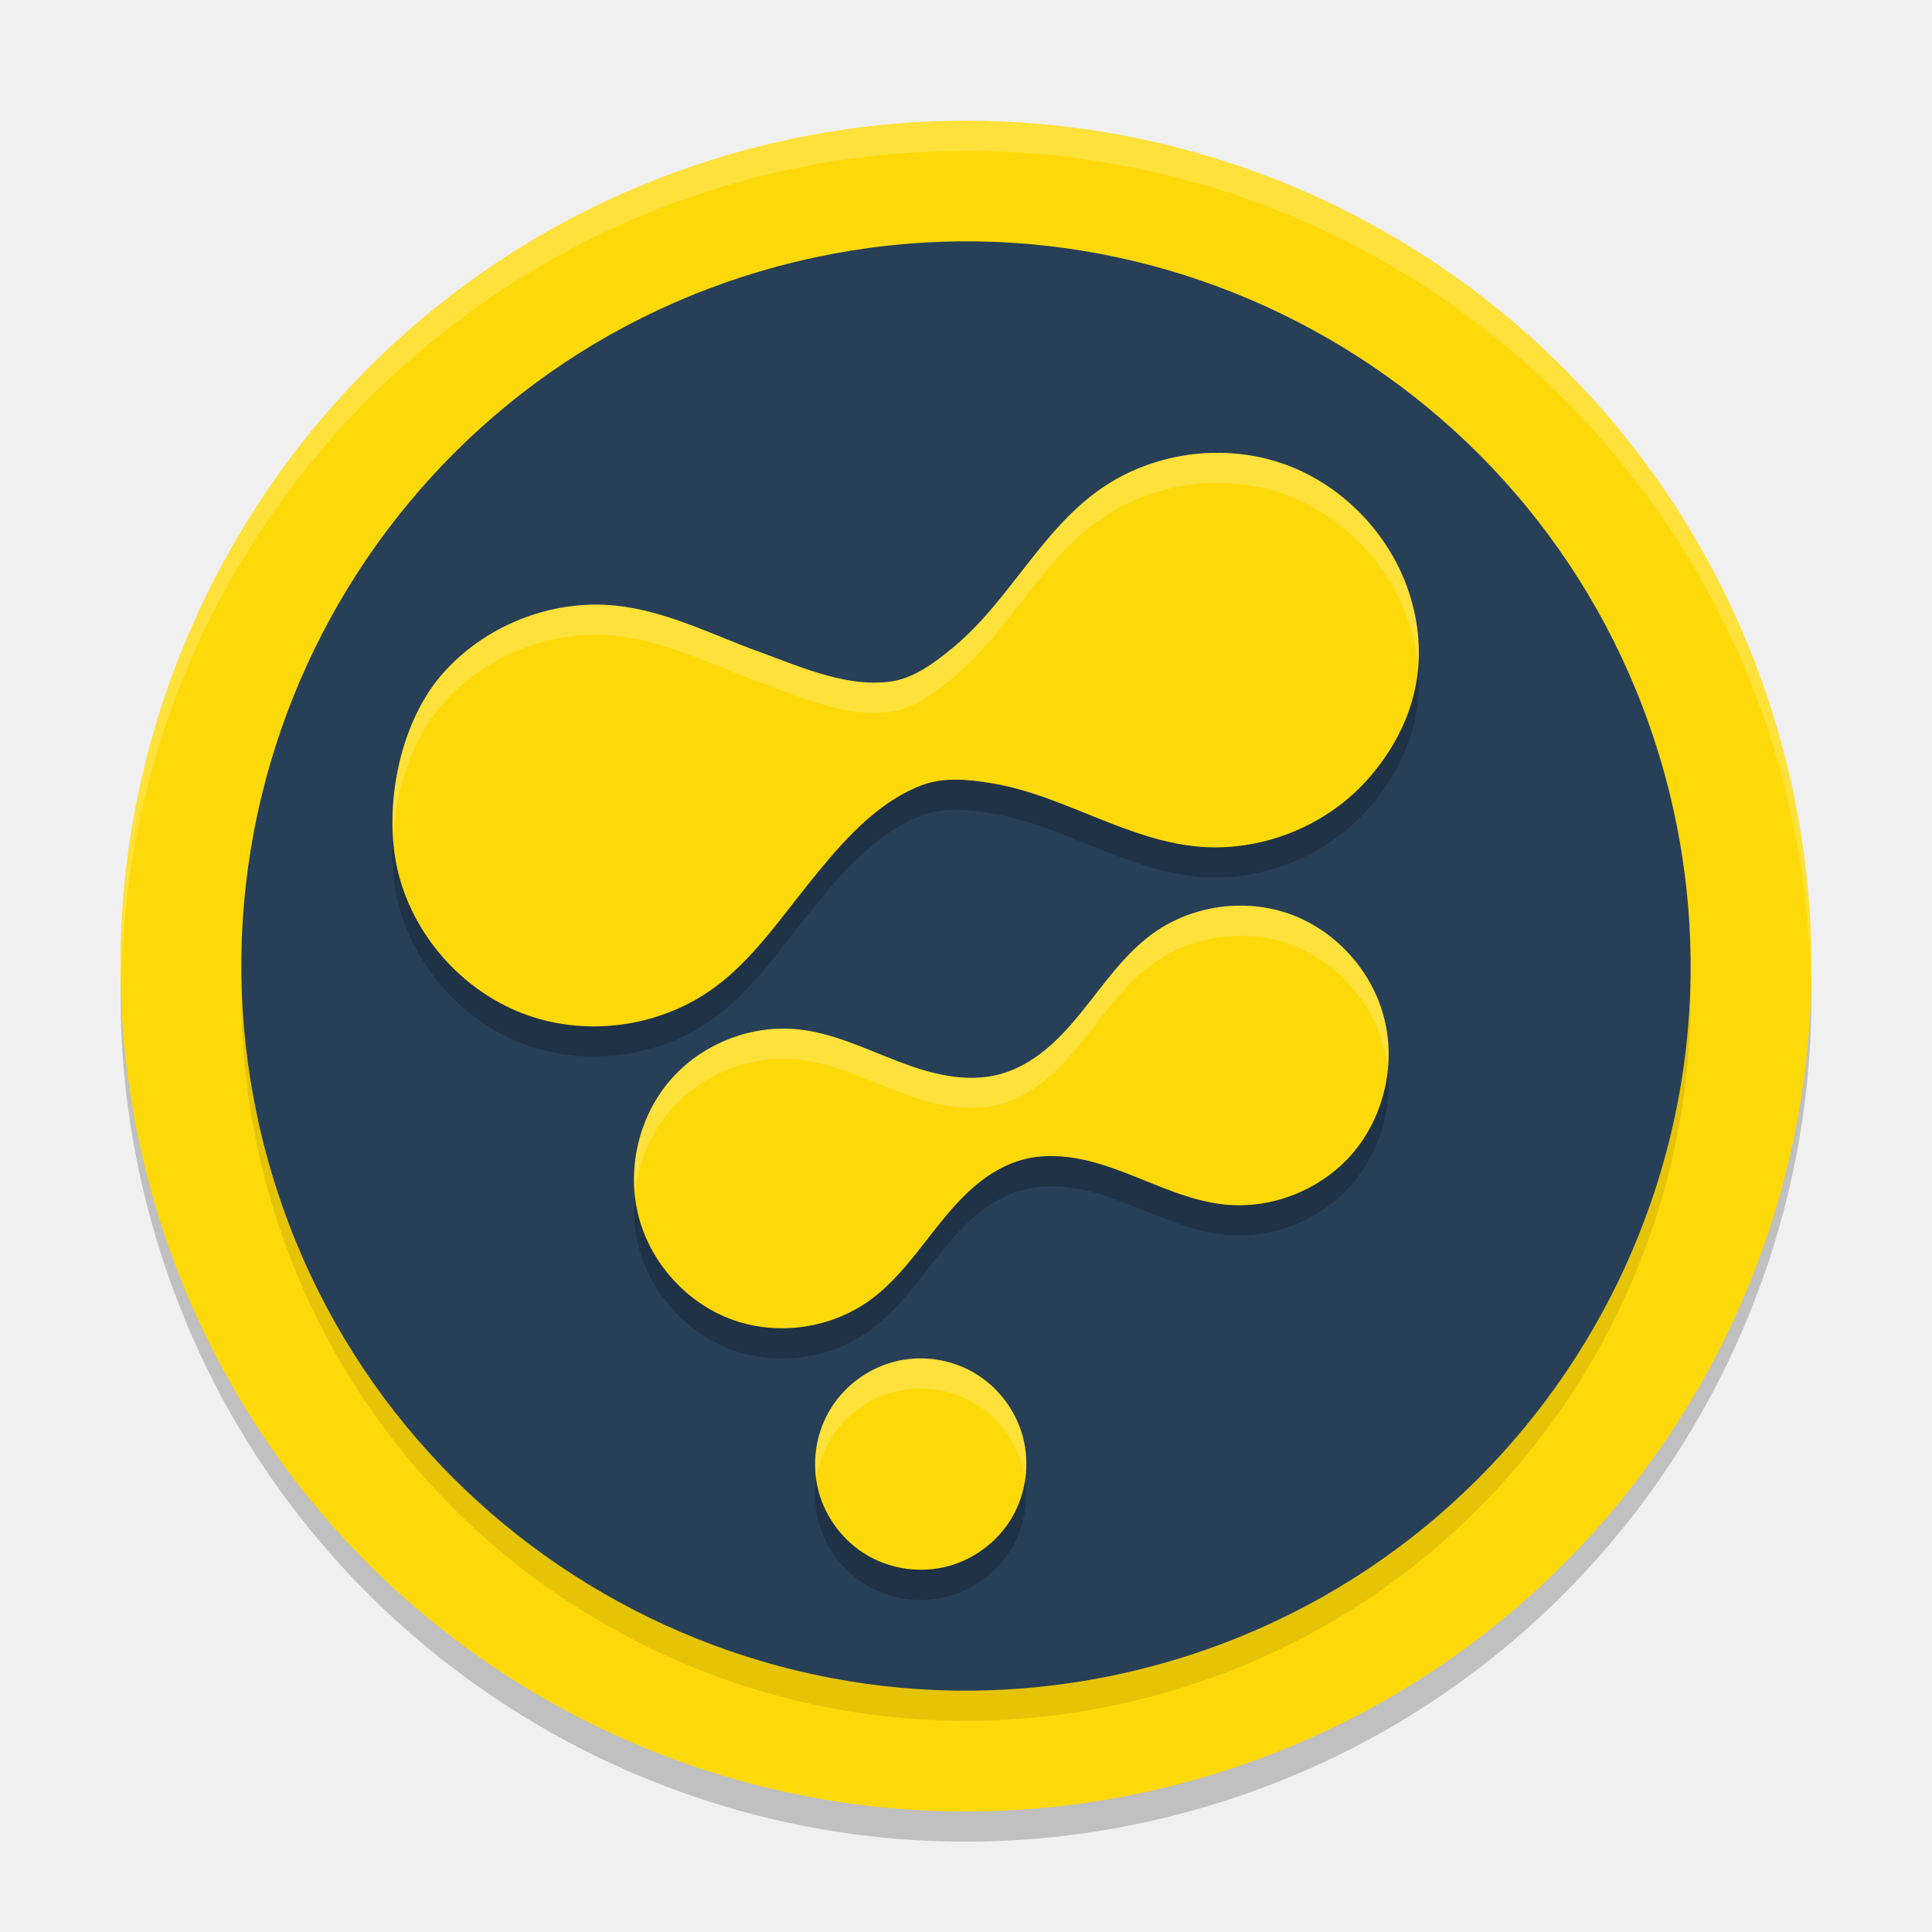
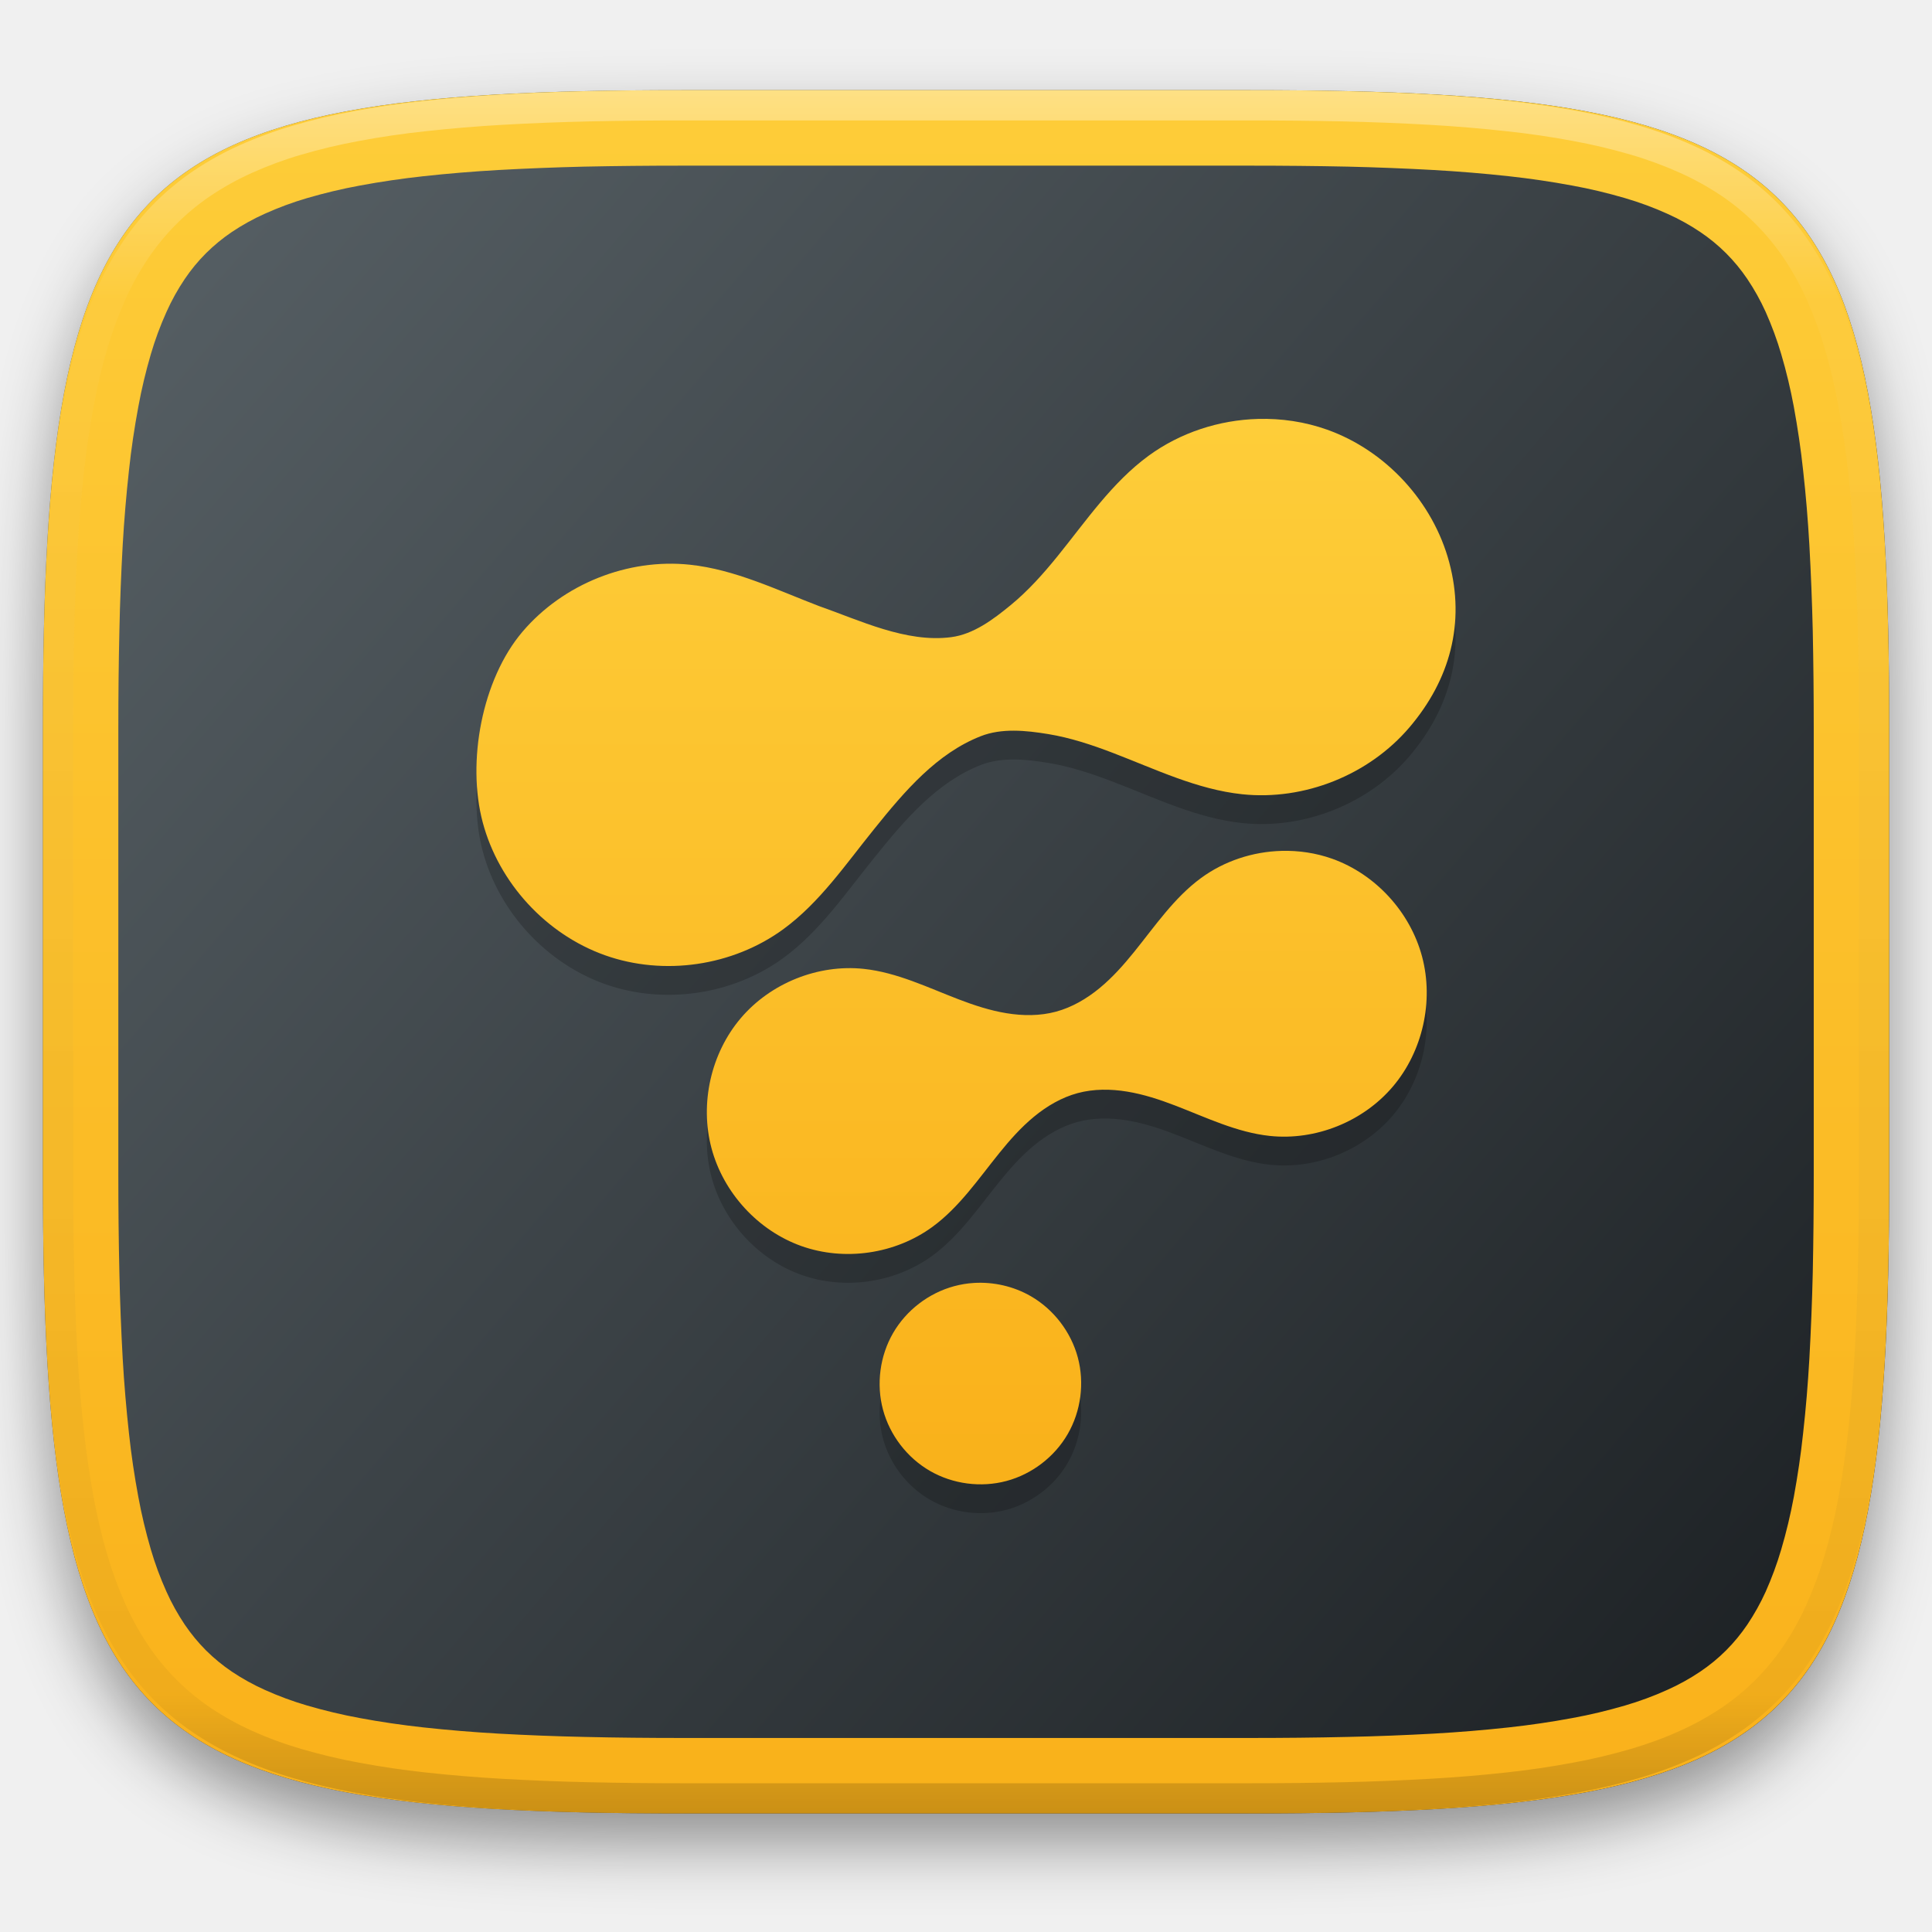
- <svg xmlns="http://www.w3.org/2000/svg" width="64" height="64" version="1.1" viewBox="0 0 64 64">
-   <path d="M 33.07,5.02 A 27.999,27.999 0 0 0 24.754,5.954 27.999,27.999 0 0 0 4.954,40.246 27.999,27.999 0 0 0 39.246,60.046 27.999,27.999 0 0 0 59.046,25.754 27.999,27.999 0 0 0 33.07,5.02 Z" style="opacity:0.2" />
-   <path style="fill:#fed909" d="M 33.07 4.02 A 28 28 0 0 0 24.754 4.953 A 28 28 0 0 0 4.953 39.246 A 28 28 0 0 0 39.246 59.047 A 28 28 0 0 0 59.047 24.754 A 28 28 0 0 0 33.07 4.02 z" />
-   <circle style="opacity:0.1" cx="22.369" cy="40.157" r="24" transform="rotate(-15)" />
-   <circle cx="22.627" cy="39.192" r="24" transform="rotate(-15)" style="fill:#273f57" />
-   <path d="m 40.141,16.002 c -1.354,0.037 -2.699,0.475 -3.795,1.275 -1.271,0.928 -2.172,2.264 -3.164,3.488 -0.496,0.612 -1.023,1.204 -1.631,1.703 -0.608,0.5 -1.289,1.009 -2.062,1.111 -1.562,0.206 -3.187,-0.589 -4.6,-1.082 -1.469,-0.562 -2.915,-1.268 -4.479,-1.434 -2.157,-0.228 -4.402,0.671 -5.811,2.326 -1.409,1.656 -1.942,4.522 -1.381,6.625 0.561,2.103 2.202,3.885 4.246,4.611 2.044,0.727 4.435,0.376 6.189,-0.904 1.271,-0.928 2.172,-2.264 3.164,-3.488 1.06,-1.319 2.174,-2.619 3.693,-3.215 0.726,-0.285 1.564,-0.201 2.34,-0.074 0.776,0.127 1.525,0.377 2.26,0.658 1.469,0.562 2.915,1.266 4.479,1.432 2.157,0.228 4.402,-0.669 5.811,-2.324 1.409,-1.656 1.942,-3.623 1.381,-5.727 -0.561,-2.103 -2.202,-3.885 -4.246,-4.611 -0.767,-0.272 -1.582,-0.393 -2.395,-0.371 z m 0.814,15 c -0.995,0.027 -1.983,0.35 -2.789,0.939 -0.935,0.684 -1.599,1.668 -2.328,2.57 -0.365,0.451 -0.752,0.888 -1.199,1.256 -0.447,0.368 -0.957,0.668 -1.516,0.818 -0.558,0.15 -1.148,0.147 -1.719,0.053 -0.57,-0.094 -1.124,-0.275 -1.664,-0.482 -1.08,-0.414 -2.142,-0.935 -3.291,-1.057 -1.586,-0.168 -3.236,0.493 -4.271,1.713 -1.036,1.22 -1.428,2.964 -1.016,4.514 0.413,1.55 1.618,2.863 3.121,3.398 1.503,0.535 3.261,0.277 4.551,-0.666 0.935,-0.684 1.599,-1.668 2.328,-2.57 0.365,-0.451 0.752,-0.888 1.199,-1.256 0.447,-0.368 0.957,-0.668 1.516,-0.818 0.558,-0.15 1.148,-0.147 1.719,-0.053 0.57,0.094 1.124,0.275 1.664,0.482 1.08,0.414 2.142,0.935 3.291,1.057 1.586,0.168 3.236,-0.493 4.271,-1.713 1.036,-1.22 1.428,-2.964 1.016,-4.514 C 45.425,33.124 44.22,31.811 42.717,31.276 42.153,31.075 41.552,30.986 40.955,31.002 Z M 30.271,46.006 c -0.229,0.014 -0.456,0.052 -0.678,0.111 -0.886,0.237 -1.668,0.837 -2.127,1.631 -0.459,0.794 -0.587,1.772 -0.35,2.658 0.237,0.886 0.837,1.668 1.631,2.127 0.794,0.459 1.772,0.587 2.658,0.35 0.886,-0.237 1.668,-0.837 2.127,-1.631 0.459,-0.794 0.587,-1.772 0.35,-2.658 -0.237,-0.886 -0.837,-1.668 -1.631,-2.127 -0.596,-0.344 -1.295,-0.503 -1.98,-0.461 z" style="opacity:0.2" />
-   <path style="fill:#fed909" d="M 40.141 15.002 C 38.787 15.039 37.442 15.477 36.346 16.277 C 35.074 17.205 34.173 18.541 33.182 19.766 C 32.686 20.378 32.159 20.969 31.551 21.469 C 30.942 21.968 30.262 22.478 29.488 22.58 C 27.927 22.786 26.301 21.991 24.889 21.498 C 23.42 20.936 21.973 20.23 20.41 20.064 C 18.253 19.836 16.008 20.735 14.6 22.391 C 13.191 24.046 12.657 26.912 13.219 29.016 C 13.78 31.119 15.42 32.9 17.465 33.627 C 19.509 34.354 21.9 34.003 23.654 32.723 C 24.926 31.795 25.827 30.459 26.818 29.234 C 27.879 27.915 28.992 26.616 30.512 26.02 C 31.238 25.735 32.076 25.818 32.852 25.945 C 33.627 26.073 34.377 26.322 35.111 26.604 C 36.58 27.166 38.027 27.87 39.59 28.035 C 41.747 28.263 43.992 27.367 45.4 25.711 C 46.809 24.055 47.343 22.088 46.781 19.984 C 46.22 17.881 44.58 16.1 42.535 15.373 C 41.769 15.101 40.953 14.98 40.141 15.002 z M 40.955 30.002 C 39.96 30.029 38.972 30.352 38.166 30.941 C 37.231 31.625 36.567 32.61 35.838 33.512 C 35.473 33.963 35.086 34.399 34.639 34.768 C 34.191 35.136 33.681 35.435 33.123 35.586 C 32.565 35.736 31.975 35.732 31.404 35.639 C 30.834 35.545 30.28 35.363 29.74 35.156 C 28.66 34.742 27.599 34.222 26.449 34.1 C 24.863 33.931 23.214 34.593 22.178 35.812 C 21.142 37.032 20.749 38.776 21.162 40.326 C 21.575 41.876 22.78 43.189 24.283 43.725 C 25.786 44.26 27.544 44.002 28.834 43.059 C 29.769 42.375 30.433 41.39 31.162 40.488 C 31.527 40.037 31.914 39.601 32.361 39.232 C 32.809 38.864 33.319 38.565 33.877 38.414 C 34.435 38.264 35.025 38.268 35.596 38.361 C 36.166 38.455 36.72 38.637 37.26 38.844 C 38.34 39.258 39.401 39.778 40.551 39.9 C 42.137 40.069 43.786 39.407 44.822 38.188 C 45.858 36.968 46.251 35.224 45.838 33.674 C 45.425 32.124 44.22 30.811 42.717 30.275 C 42.153 30.075 41.552 29.985 40.955 30.002 z M 30.271 45.006 C 30.043 45.02 29.815 45.058 29.594 45.117 C 28.708 45.355 27.925 45.954 27.467 46.748 C 27.008 47.542 26.88 48.52 27.117 49.406 C 27.355 50.292 27.954 51.075 28.748 51.533 C 29.542 51.992 30.52 52.12 31.406 51.883 C 32.292 51.645 33.075 51.046 33.533 50.252 C 33.992 49.458 34.12 48.48 33.883 47.594 C 33.645 46.708 33.046 45.925 32.252 45.467 C 31.656 45.123 30.957 44.963 30.271 45.006 z" />
-   <path style="opacity:0.2;fill:#ffffff" d="M 32,4 A 28,28 0 0 0 4,32 28,28 0 0 0 4.021,32.586 28,28 0 0 1 32,5 28,28 0 0 1 59.979,32.414 28,28 0 0 0 60,32 28,28 0 0 0 32,4 Z" />
-   <path style="fill:#ffffff;opacity:0.2" d="M 40.141 15.002 C 38.787 15.039 37.442 15.477 36.346 16.277 C 35.074 17.205 34.173 18.541 33.182 19.766 C 32.686 20.378 32.159 20.969 31.551 21.469 C 30.942 21.968 30.262 22.478 29.488 22.58 C 27.927 22.786 26.301 21.991 24.889 21.498 C 23.42 20.936 21.973 20.23 20.41 20.064 C 18.253 19.836 16.008 20.735 14.6 22.391 C 13.466 23.723 12.911 25.835 13.025 27.707 C 13.125 26.119 13.665 24.489 14.6 23.391 C 16.008 21.735 18.253 20.836 20.41 21.064 C 21.973 21.23 23.42 21.936 24.889 22.498 C 26.301 22.991 27.927 23.786 29.488 23.58 C 30.262 23.478 30.942 22.968 31.551 22.469 C 32.159 21.969 32.686 21.378 33.182 20.766 C 34.173 19.541 35.074 18.205 36.346 17.277 C 37.442 16.477 38.787 16.039 40.141 16.002 C 40.953 15.98 41.769 16.101 42.535 16.373 C 44.58 17.1 46.22 18.881 46.781 20.984 C 46.886 21.375 46.941 21.76 46.971 22.141 C 47.034 21.443 46.978 20.723 46.781 19.984 C 46.22 17.881 44.58 16.1 42.535 15.373 C 41.769 15.101 40.953 14.98 40.141 15.002 z M 40.955 30.002 C 39.96 30.029 38.972 30.352 38.166 30.941 C 37.231 31.625 36.567 32.61 35.838 33.512 C 35.473 33.963 35.086 34.399 34.639 34.768 C 34.191 35.136 33.681 35.435 33.123 35.586 C 32.565 35.736 31.975 35.732 31.404 35.639 C 30.834 35.545 30.28 35.363 29.74 35.156 C 28.66 34.742 27.599 34.222 26.449 34.1 C 24.863 33.931 23.214 34.593 22.178 35.812 C 21.315 36.828 20.908 38.206 21.031 39.533 C 21.137 38.539 21.532 37.573 22.178 36.812 C 23.214 35.593 24.863 34.931 26.449 35.1 C 27.599 35.222 28.66 35.742 29.74 36.156 C 30.28 36.363 30.834 36.545 31.404 36.639 C 31.975 36.732 32.565 36.736 33.123 36.586 C 33.681 36.435 34.191 36.136 34.639 35.768 C 35.086 35.399 35.473 34.963 35.838 34.512 C 36.567 33.61 37.231 32.625 38.166 31.941 C 38.972 31.352 39.96 31.029 40.955 31.002 C 41.552 30.985 42.153 31.075 42.717 31.275 C 44.22 31.811 45.425 33.124 45.838 34.674 C 45.907 34.933 45.944 35.2 45.969 35.467 C 46.033 34.867 45.993 34.257 45.838 33.674 C 45.425 32.124 44.22 30.811 42.717 30.275 C 42.153 30.075 41.552 29.985 40.955 30.002 z M 30.271 45.006 C 30.043 45.02 29.815 45.058 29.594 45.117 C 28.708 45.355 27.925 45.954 27.467 46.748 C 27.082 47.415 26.945 48.21 27.047 48.973 C 27.112 48.543 27.25 48.124 27.467 47.748 C 27.925 46.954 28.708 46.355 29.594 46.117 C 29.815 46.058 30.043 46.02 30.271 46.006 C 30.957 45.963 31.656 46.123 32.252 46.467 C 33.046 46.925 33.645 47.708 33.883 48.594 C 33.921 48.735 33.934 48.882 33.953 49.027 C 34.026 48.55 34.008 48.06 33.883 47.594 C 33.645 46.708 33.046 45.925 32.252 45.467 C 31.656 45.123 30.957 44.963 30.271 45.006 z" />
+ <svg xmlns="http://www.w3.org/2000/svg" style="isolation:isolate" viewBox="0 0 256 256" width="256" height="256">
+   <defs>
+     <filter id="PgDbz7BTgLGSfzmSTDCO1psse4uL6sau" x="-200%" y="-200%" width="400%" height="400%" filterUnits="objectBoundingBox" color-interpolation-filters="sRGB">
+       <feGaussianBlur in="SourceGraphic" stdDeviation="4.294" />
+       <feOffset dx="0" dy="4" result="pf_100_offsetBlur" />
+       <feFlood flood-color="#000000" flood-opacity="0.4" />
+       <feComposite in2="pf_100_offsetBlur" operator="in" result="pf_100_dropShadow" />
+       <feBlend in="SourceGraphic" in2="pf_100_dropShadow" mode="normal" />
+     </filter>
+   </defs>
+   <g filter="url(#PgDbz7BTgLGSfzmSTDCO1psse4uL6sau)">
+     <linearGradient id="_lgradient_38" x1="0.993" y1="0.988" x2="0.002" y2="0.193" gradientTransform="matrix(244.6483,0,0,228.3384,5.681691,11.95)" gradientUnits="userSpaceOnUse">
+       <stop offset="0%" stop-opacity="1" style="stop-color:rgb(25,29,32)" />
+       <stop offset="100%" stop-opacity="1" style="stop-color:rgb(85,94,99)" />
+     </linearGradient>
+     <path d=" M 165.691 11.95 C 239.746 11.95 250.33 22.507 250.33 96.494 L 250.33 155.745 C 250.33 229.731 239.746 240.288 165.691 240.288 L 90.321 240.288 C 16.265 240.288 5.682 229.731 5.682 155.745 L 5.682 96.494 C 5.682 22.507 16.265 11.95 90.321 11.95 L 165.691 11.95 Z " id="shape" fill="url(#_lgradient_38)" />
+   </g>
+   <linearGradient id="_lgradient_39" x1="0.467" y1="1.071" x2="0.467" y2="-0.071" gradientTransform="matrix(244.6483,0,0,228.3384,5.681691,11.95)" gradientUnits="userSpaceOnUse">
+     <stop offset="0%" stop-opacity="1" style="stop-color:rgb(249,175,24)" />
+     <stop offset="100%" stop-opacity="1" style="stop-color:rgb(254,207,59)" />
+   </linearGradient>
+   <path d=" M 165.691 11.95 C 239.746 11.95 250.33 22.507 250.33 96.494 L 250.33 155.745 C 250.33 229.731 239.746 240.288 165.691 240.288 L 90.321 240.288 C 16.265 240.288 5.682 229.731 5.682 155.745 L 5.682 96.494 C 5.682 22.507 16.265 11.95 90.321 11.95 L 165.691 11.95 Z  M 165.7 21.95 C 170.01 21.95 174.32 21.99 178.63 22.08 C 182.43 22.17 186.23 22.32 190.02 22.53 C 193.33 22.72 196.63 22.99 199.92 23.35 C 202.74 23.66 205.55 24.07 208.34 24.59 C 210.7 25.02 213.03 25.58 215.32 26.25 C 217.23 26.81 219.11 27.5 220.92 28.32 C 222.44 29 223.91 29.81 225.29 30.74 C 226.52 31.57 227.67 32.51 228.71 33.55 C 229.76 34.6 230.7 35.74 231.53 36.97 C 232.46 38.35 233.27 39.81 233.96 41.33 C 234.77 43.15 235.46 45.01 236.02 46.92 C 236.7 49.21 237.25 51.54 237.69 53.89 C 238.2 56.68 238.62 59.49 238.92 62.31 C 239.29 65.59 239.56 68.89 239.75 72.19 C 239.96 75.98 240.11 79.77 240.2 83.57 C 240.29 87.87 240.33 92.18 240.33 96.48 C 240.33 96.49 240.33 96.49 240.33 96.49 L 240.33 155.74 C 240.33 155.75 240.33 155.75 240.33 155.76 C 240.33 160.06 240.29 164.37 240.2 168.67 C 240.11 172.47 239.96 176.26 239.75 180.05 C 239.56 183.35 239.29 186.65 238.92 189.93 C 238.62 192.75 238.2 195.56 237.69 198.35 C 237.25 200.7 236.7 203.02 236.02 205.32 C 235.46 207.23 234.77 209.09 233.96 210.91 C 233.27 212.43 232.46 213.88 231.53 215.27 C 230.7 216.49 229.76 217.64 228.71 218.69 C 227.67 219.73 226.52 220.67 225.29 221.5 C 223.91 222.43 222.44 223.24 220.92 223.92 C 219.11 224.74 217.23 225.43 215.32 225.99 C 213.03 226.66 210.7 227.22 208.34 227.65 C 205.55 228.17 202.74 228.58 199.92 228.89 C 196.63 229.25 193.33 229.52 190.02 229.71 C 186.23 229.92 182.43 230.07 178.63 230.15 C 174.32 230.25 170.01 230.29 165.7 230.29 C 165.7 230.29 165.69 230.29 165.69 230.29 L 90.32 230.29 C 90.32 230.29 90.31 230.29 90.31 230.29 C 86 230.29 81.69 230.25 77.38 230.15 C 73.58 230.07 69.78 229.92 65.99 229.71 C 62.69 229.52 59.39 229.25 56.1 228.89 C 53.27 228.58 50.46 228.17 47.67 227.65 C 45.32 227.22 42.99 226.66 40.69 225.99 C 38.78 225.43 36.91 224.74 35.09 223.92 C 33.57 223.24 32.11 222.43 30.72 221.5 C 29.49 220.67 28.35 219.73 27.3 218.69 C 26.25 217.64 25.31 216.49 24.48 215.27 C 23.55 213.88 22.74 212.43 22.06 210.91 C 21.24 209.09 20.55 207.23 19.99 205.32 C 19.32 203.02 18.76 200.7 18.33 198.35 C 17.81 195.56 17.39 192.75 17.09 189.93 C 16.73 186.65 16.45 183.35 16.26 180.05 C 16.05 176.26 15.9 172.47 15.82 168.67 C 15.72 164.37 15.68 160.06 15.68 155.76 C 15.68 155.75 15.68 155.75 15.68 155.74 L 15.68 96.49 C 15.68 96.49 15.68 96.49 15.68 96.48 C 15.68 92.18 15.72 87.87 15.82 83.57 C 15.9 79.77 16.05 75.98 16.26 72.19 C 16.45 68.89 16.73 65.59 17.09 62.31 C 17.39 59.49 17.81 56.68 18.33 53.89 C 18.76 51.54 19.32 49.21 19.99 46.92 C 20.55 45.01 21.24 43.15 22.06 41.33 C 22.74 39.81 23.55 38.35 24.48 36.97 C 25.31 35.74 26.25 34.6 27.3 33.55 C 28.35 32.51 29.49 31.57 30.72 30.74 C 32.11 29.81 33.57 29 35.09 28.32 C 36.91 27.5 38.78 26.81 40.69 26.25 C 42.99 25.58 45.32 25.02 47.67 24.59 C 50.46 24.07 53.27 23.66 56.1 23.35 C 59.39 22.99 62.69 22.72 65.99 22.53 C 69.78 22.32 73.58 22.17 77.38 22.08 C 81.69 21.99 86 21.95 90.31 21.95 C 90.31 21.95 90.32 21.95 90.32 21.95 L 165.69 21.95 C 165.69 21.95 165.7 21.95 165.7 21.95 Z " fill-rule="evenodd" id="Compound Path" fill="url(#_lgradient_39)" />
+   <g opacity="0.4">
+     <linearGradient id="_lgradient_40" x1="0.517" y1="0" x2="0.517" y2="1" gradientTransform="matrix(244.65,0,0,228.34,5.68,11.95)" gradientUnits="userSpaceOnUse">
+       <stop offset="0%" stop-opacity="1" style="stop-color:rgb(255,255,255)" />
+       <stop offset="12.5%" stop-opacity="0.098" style="stop-color:rgb(255,255,255)" />
+       <stop offset="92.5%" stop-opacity="0.098" style="stop-color:rgb(0,0,0)" />
+       <stop offset="100%" stop-opacity="0.498" style="stop-color:rgb(0,0,0)" />
+     </linearGradient>
+     <path d=" M 165.068 11.951 C 169.396 11.941 173.724 11.991 178.052 12.089 C 181.927 12.167 185.803 12.315 189.678 12.541 C 193.131 12.737 196.583 13.022 200.026 13.395 C 203.085 13.73 206.144 14.181 209.174 14.741 C 211.889 15.243 214.574 15.881 217.22 16.657 C 219.62 17.355 221.971 18.219 224.243 19.241 C 226.358 20.184 228.384 21.304 230.302 22.591 C 232.142 23.829 233.863 25.244 235.437 26.806 C 237.001 28.378 238.417 30.088 239.656 31.925 C 240.945 33.841 242.066 35.865 243.02 37.967 C 244.043 40.247 244.909 42.585 245.617 44.972 C 246.394 47.615 247.034 50.297 247.535 53.009 C 248.096 56.035 248.548 59.081 248.883 62.136 C 249.257 65.575 249.542 69.014 249.739 72.462 C 249.965 76.323 250.112 80.194 250.201 84.055 C 250.289 88.378 250.339 92.701 250.329 97.014 L 250.329 155.226 C 250.339 159.549 250.289 163.862 250.201 168.185 C 250.112 172.056 249.965 175.917 249.739 179.778 C 249.542 183.226 249.257 186.675 248.883 190.104 C 248.548 193.159 248.096 196.215 247.535 199.241 C 247.034 201.943 246.394 204.625 245.617 207.268 C 244.909 209.655 244.043 212.003 243.02 214.273 C 242.066 216.385 240.945 218.399 239.656 220.315 C 238.417 222.152 237.001 223.872 235.437 225.434 C 233.863 226.996 232.142 228.411 230.302 229.649 C 228.384 230.936 226.358 232.056 224.243 232.999 C 221.971 234.021 219.62 234.885 217.22 235.593 C 214.574 236.369 211.889 237.007 209.174 237.499 C 206.144 238.068 203.085 238.51 200.026 238.845 C 196.583 239.218 193.131 239.503 189.678 239.699 C 185.803 239.925 181.927 240.073 178.052 240.161 C 173.724 240.249 169.396 240.299 165.068 240.289 L 90.942 240.289 C 86.614 240.299 82.286 240.249 77.958 240.161 C 74.083 240.073 70.207 239.925 66.332 239.699 C 62.879 239.503 59.427 239.218 55.984 238.845 C 52.925 238.51 49.866 238.068 46.836 237.499 C 44.121 237.007 41.436 236.369 38.79 235.593 C 36.39 234.885 34.039 234.021 31.767 232.999 C 29.652 232.056 27.626 230.936 25.708 229.649 C 23.868 228.411 22.147 226.996 20.573 225.434 C 19.009 223.872 17.593 222.152 16.354 220.315 C 15.065 218.399 13.944 216.385 12.99 214.273 C 11.967 212.003 11.101 209.655 10.393 207.268 C 9.616 204.625 8.976 201.943 8.475 199.241 C 7.914 196.215 7.462 193.159 7.127 190.104 C 6.753 186.675 6.468 183.226 6.271 179.778 C 6.045 175.917 5.898 172.056 5.809 168.185 C 5.721 163.862 5.671 159.549 5.681 155.226 L 5.681 97.014 C 5.671 92.701 5.721 88.378 5.809 84.055 C 5.898 80.194 6.045 76.323 6.271 72.462 C 6.468 69.014 6.753 65.575 7.127 62.136 C 7.462 59.081 7.914 56.035 8.475 53.009 C 8.976 50.297 9.616 47.615 10.393 44.972 C 11.101 42.585 11.967 40.247 12.99 37.967 C 13.944 35.865 15.065 33.841 16.354 31.925 C 17.593 30.088 19.009 28.378 20.573 26.806 C 22.147 25.244 23.868 23.829 25.708 22.591 C 27.626 21.304 29.652 20.184 31.767 19.241 C 34.039 18.219 36.39 17.355 38.79 16.657 C 41.436 15.881 44.121 15.243 46.836 14.741 C 49.866 14.181 52.925 13.73 55.984 13.395 C 59.427 13.022 62.879 12.737 66.332 12.541 C 70.207 12.315 74.083 12.167 77.958 12.089 C 82.286 11.991 86.614 11.941 90.942 11.951 L 165.068 11.951 Z  M 165.078 15.96 C 169.376 15.95 173.675 15.999 177.973 16.087 C 181.8 16.176 185.626 16.323 189.452 16.539 C 192.836 16.736 196.219 17.011 199.583 17.384 C 202.554 17.699 205.515 18.131 208.446 18.681 C 211.023 19.153 213.58 19.762 216.099 20.499 C 218.322 21.147 220.495 21.953 222.6 22.896 C 224.509 23.751 226.338 24.763 228.069 25.922 C 229.692 27.013 231.207 28.26 232.594 29.646 C 233.981 31.031 235.23 32.544 236.332 34.165 C 237.492 35.894 238.506 37.712 239.361 39.608 C 240.306 41.72 241.112 43.892 241.761 46.102 C 242.509 48.617 243.109 51.162 243.591 53.736 C 244.132 56.664 244.565 59.611 244.889 62.578 C 245.263 65.938 245.539 69.308 245.735 72.688 C 245.952 76.51 246.109 80.322 246.188 84.144 C 246.276 88.437 246.325 92.721 246.325 97.014 C 246.325 97.014 246.325 97.014 246.325 97.014 L 246.325 155.226 C 246.325 155.226 246.325 155.226 246.325 155.226 C 246.325 159.519 246.276 163.803 246.188 168.096 C 246.109 171.918 245.952 175.74 245.735 179.552 C 245.539 182.932 245.263 186.302 244.889 189.672 C 244.565 192.629 244.132 195.576 243.591 198.504 C 243.109 201.078 242.509 203.623 241.761 206.138 C 241.112 208.358 240.306 210.52 239.361 212.632 C 238.506 214.528 237.492 216.356 236.332 218.075 C 235.23 219.706 233.981 221.219 232.594 222.604 C 231.207 223.98 229.692 225.227 228.069 226.318 C 226.338 227.477 224.509 228.489 222.6 229.344 C 220.495 230.297 218.322 231.093 216.099 231.741 C 213.58 232.478 211.023 233.087 208.446 233.559 C 205.515 234.109 202.554 234.541 199.583 234.865 C 196.219 235.229 192.836 235.514 189.452 235.701 C 185.626 235.917 181.8 236.074 177.973 236.153 C 173.675 236.251 169.376 236.29 165.078 236.29 C 165.078 236.29 165.078 236.29 165.068 236.29 L 90.942 236.29 C 90.932 236.29 90.932 236.29 90.932 236.29 C 86.634 236.29 82.335 236.251 78.037 236.153 C 74.21 236.074 70.384 235.917 66.558 235.701 C 63.174 235.514 59.791 235.229 56.427 234.865 C 53.456 234.541 50.495 234.109 47.564 233.559 C 44.987 233.087 42.43 232.478 39.911 231.741 C 37.688 231.093 35.515 230.297 33.41 229.344 C 31.501 228.489 29.672 227.477 27.941 226.318 C 26.318 225.227 24.803 223.98 23.416 222.604 C 22.029 221.219 20.78 219.706 19.678 218.075 C 18.518 216.356 17.504 214.528 16.649 212.632 C 15.704 210.52 14.898 208.358 14.249 206.138 C 13.501 203.623 12.901 201.078 12.419 198.504 C 11.878 195.576 11.445 192.629 11.121 189.672 C 10.747 186.302 10.472 182.932 10.275 179.552 C 10.058 175.74 9.901 171.918 9.822 168.096 C 9.734 163.803 9.685 159.519 9.685 155.226 C 9.685 155.226 9.685 155.226 9.685 155.226 L 9.685 97.014 C 9.685 97.014 9.685 97.014 9.685 97.014 C 9.685 92.721 9.734 88.437 9.822 84.144 C 9.901 80.322 10.058 76.51 10.275 72.688 C 10.472 69.308 10.747 65.938 11.121 62.578 C 11.445 59.611 11.878 56.664 12.419 53.736 C 12.901 51.162 13.501 48.617 14.249 46.102 C 14.898 43.892 15.704 41.72 16.649 39.608 C 17.504 37.712 18.518 35.894 19.678 34.165 C 20.78 32.544 22.029 31.031 23.416 29.646 C 24.803 28.26 26.318 27.013 27.941 25.922 C 29.672 24.763 31.501 23.751 33.41 22.896 C 35.515 21.953 37.688 21.147 39.911 20.499 C 42.43 19.762 44.987 19.153 47.564 18.681 C 50.495 18.131 53.456 17.699 56.427 17.384 C 59.791 17.011 63.174 16.736 66.558 16.539 C 70.384 16.323 74.21 16.176 78.037 16.087 C 82.335 15.999 86.634 15.95 90.932 15.96 C 90.932 15.96 90.932 15.96 90.942 15.96 L 165.068 15.96 C 165.078 15.96 165.078 15.96 165.078 15.96 Z " fill-rule="evenodd" id="highlight" fill="url(#_lgradient_40)" />
+   </g>
+   <g id="blackmagic-Fusion8">
+     <g opacity="0.2">
+       <path d=" M 166.694 59.327 C 161.528 59.47 156.397 61.14 152.213 64.194 C 147.362 67.735 143.924 72.832 140.14 77.504 C 138.248 79.84 136.239 82.096 133.917 84.003 C 131.596 85.909 129.001 87.853 126.047 88.243 C 120.089 89.031 113.887 85.997 108.497 84.115 C 102.893 81.968 97.372 79.276 91.408 78.644 C 83.178 77.773 74.612 81.203 69.236 87.521 C 63.861 93.838 61.826 104.774 63.967 112.8 C 66.109 120.826 72.368 127.623 80.169 130.395 C 87.97 133.168 97.093 131.831 103.787 126.945 C 108.638 123.403 112.076 118.306 115.86 113.634 C 119.906 108.6 124.155 103.642 129.953 101.367 C 132.723 100.28 135.921 100.599 138.881 101.084 C 141.84 101.57 144.702 102.523 147.503 103.596 C 153.107 105.742 158.628 108.427 164.592 109.058 C 172.822 109.93 181.388 106.507 186.764 100.19 C 192.139 93.873 194.174 86.365 192.033 78.339 C 189.891 70.313 183.632 63.516 175.831 60.743 C 172.905 59.704 169.793 59.242 166.694 59.327 L 166.694 59.327 Z  M 169.802 116.563 C 166.003 116.668 162.235 117.898 159.159 120.148 C 155.592 122.757 153.058 126.513 150.276 129.956 C 148.885 131.677 147.407 133.343 145.7 134.748 C 143.993 136.152 142.047 137.296 139.917 137.87 C 137.787 138.444 135.535 138.429 133.358 138.071 C 131.182 137.714 129.069 137.021 127.009 136.231 C 122.888 134.649 118.837 132.664 114.451 132.199 C 108.4 131.557 102.105 134.08 98.152 138.735 C 94.2 143.39 92.702 150.044 94.277 155.958 C 95.852 161.871 100.45 166.882 106.186 168.925 C 111.922 170.968 118.629 169.984 123.551 166.384 C 127.118 163.774 129.652 160.019 132.434 156.576 C 133.826 154.855 135.303 153.189 137.01 151.784 C 138.717 150.379 140.664 149.236 142.793 148.661 C 144.923 148.087 147.176 148.102 149.352 148.46 C 151.528 148.818 153.641 149.51 155.701 150.301 C 159.822 151.883 163.873 153.868 168.259 154.333 C 174.31 154.975 180.605 152.452 184.558 147.797 C 188.51 143.142 190.008 136.488 188.433 130.574 C 186.858 124.66 182.26 119.649 176.524 117.607 C 174.373 116.841 172.081 116.5 169.802 116.563 Z  M 129.036 173.814 C 128.163 173.868 127.295 174.012 126.45 174.239 C 123.07 175.144 120.084 177.431 118.334 180.462 C 116.584 183.492 116.094 187.225 117 190.605 C 117.906 193.984 120.193 196.971 123.223 198.721 C 126.253 200.47 129.986 200.96 133.366 200.055 C 136.746 199.149 139.732 196.862 141.482 193.832 C 143.231 190.801 143.721 187.068 142.816 183.689 C 141.91 180.309 139.623 177.322 136.593 175.573 C 134.32 174.261 131.653 173.652 129.036 173.814 Z " id="Compound Path" fill="rgb(0,0,0)" />
+     </g>
+     <linearGradient id="_lgradient_41" x1="0.467" y1="1.071" x2="0.467" y2="-0.071" gradientTransform="matrix(129.7417,0,0,141.1826,63.12915,55.5)" gradientUnits="userSpaceOnUse">
+       <stop offset="0%" stop-opacity="1" style="stop-color:rgb(249,175,24)" />
+       <stop offset="100%" stop-opacity="1" style="stop-color:rgb(254,207,59)" />
+     </linearGradient>
+     <path d=" M 166.694 55.51 C 161.528 55.652 156.397 57.323 152.213 60.377 C 147.362 63.918 143.924 69.015 140.14 73.687 C 138.248 76.023 136.239 78.279 133.917 80.185 C 131.596 82.092 129.001 84.036 126.047 84.426 C 120.089 85.213 113.887 82.18 108.497 80.297 C 102.893 78.151 97.372 75.458 91.408 74.827 C 83.178 73.956 74.612 77.386 69.236 83.703 C 63.861 90.02 61.826 100.956 63.967 108.982 C 66.109 117.008 72.368 123.805 80.169 126.578 C 87.97 129.35 97.093 128.013 103.787 123.127 C 108.638 119.586 112.076 114.489 115.86 109.817 C 119.906 104.782 124.155 99.825 129.953 97.55 C 132.723 96.463 135.921 96.781 138.881 97.267 C 141.84 97.752 144.702 98.705 147.503 99.778 C 153.107 101.925 158.628 104.61 164.592 105.241 C 172.822 106.112 181.388 102.69 186.764 96.373 C 192.139 90.055 194.174 82.547 192.033 74.522 C 189.891 66.496 183.632 59.698 175.831 56.926 C 172.905 55.886 169.793 55.425 166.694 55.51 Z  M 169.802 112.746 C 166.003 112.851 162.235 114.08 159.159 116.331 C 155.592 118.94 153.058 122.696 150.276 126.138 C 148.885 127.859 147.407 129.525 145.7 130.93 C 143.993 132.335 142.047 133.479 139.917 134.053 C 137.787 134.627 135.535 134.612 133.358 134.254 C 131.182 133.896 129.069 133.204 127.009 132.413 C 122.888 130.832 118.837 128.847 114.451 128.381 C 108.4 127.74 102.105 130.262 98.152 134.917 C 94.2 139.572 92.702 146.226 94.277 152.14 C 95.852 158.054 100.45 163.065 106.186 165.108 C 111.922 167.15 118.629 166.167 123.551 162.566 C 127.118 159.957 129.652 156.201 132.434 152.759 C 133.826 151.037 135.303 149.371 137.01 147.967 C 138.717 146.562 140.664 145.418 142.793 144.844 C 144.923 144.27 147.176 144.285 149.352 144.643 C 151.528 145.001 153.641 145.693 155.701 146.484 C 159.822 148.065 163.873 150.05 168.259 150.516 C 174.31 151.157 180.605 148.635 184.558 143.98 C 188.51 139.325 190.008 132.67 188.433 126.757 C 186.858 120.843 182.26 115.832 176.524 113.789 C 174.373 113.023 172.081 112.683 169.802 112.746 Z  M 129.036 169.997 C 128.163 170.051 127.295 170.195 126.45 170.421 C 123.07 171.327 120.084 173.614 118.334 176.644 C 116.584 179.675 116.094 183.407 117 186.787 C 117.906 190.167 120.193 193.154 123.223 194.903 C 126.253 196.653 129.986 197.143 133.366 196.237 C 136.746 195.332 139.732 193.044 141.482 190.014 C 143.231 186.984 143.721 183.251 142.816 179.871 C 141.91 176.491 139.623 173.505 136.593 171.755 C 134.32 170.443 131.653 169.835 129.036 169.997 Z " id="Compound Path" fill="url(#_lgradient_41)" />
+   </g>
</svg>
